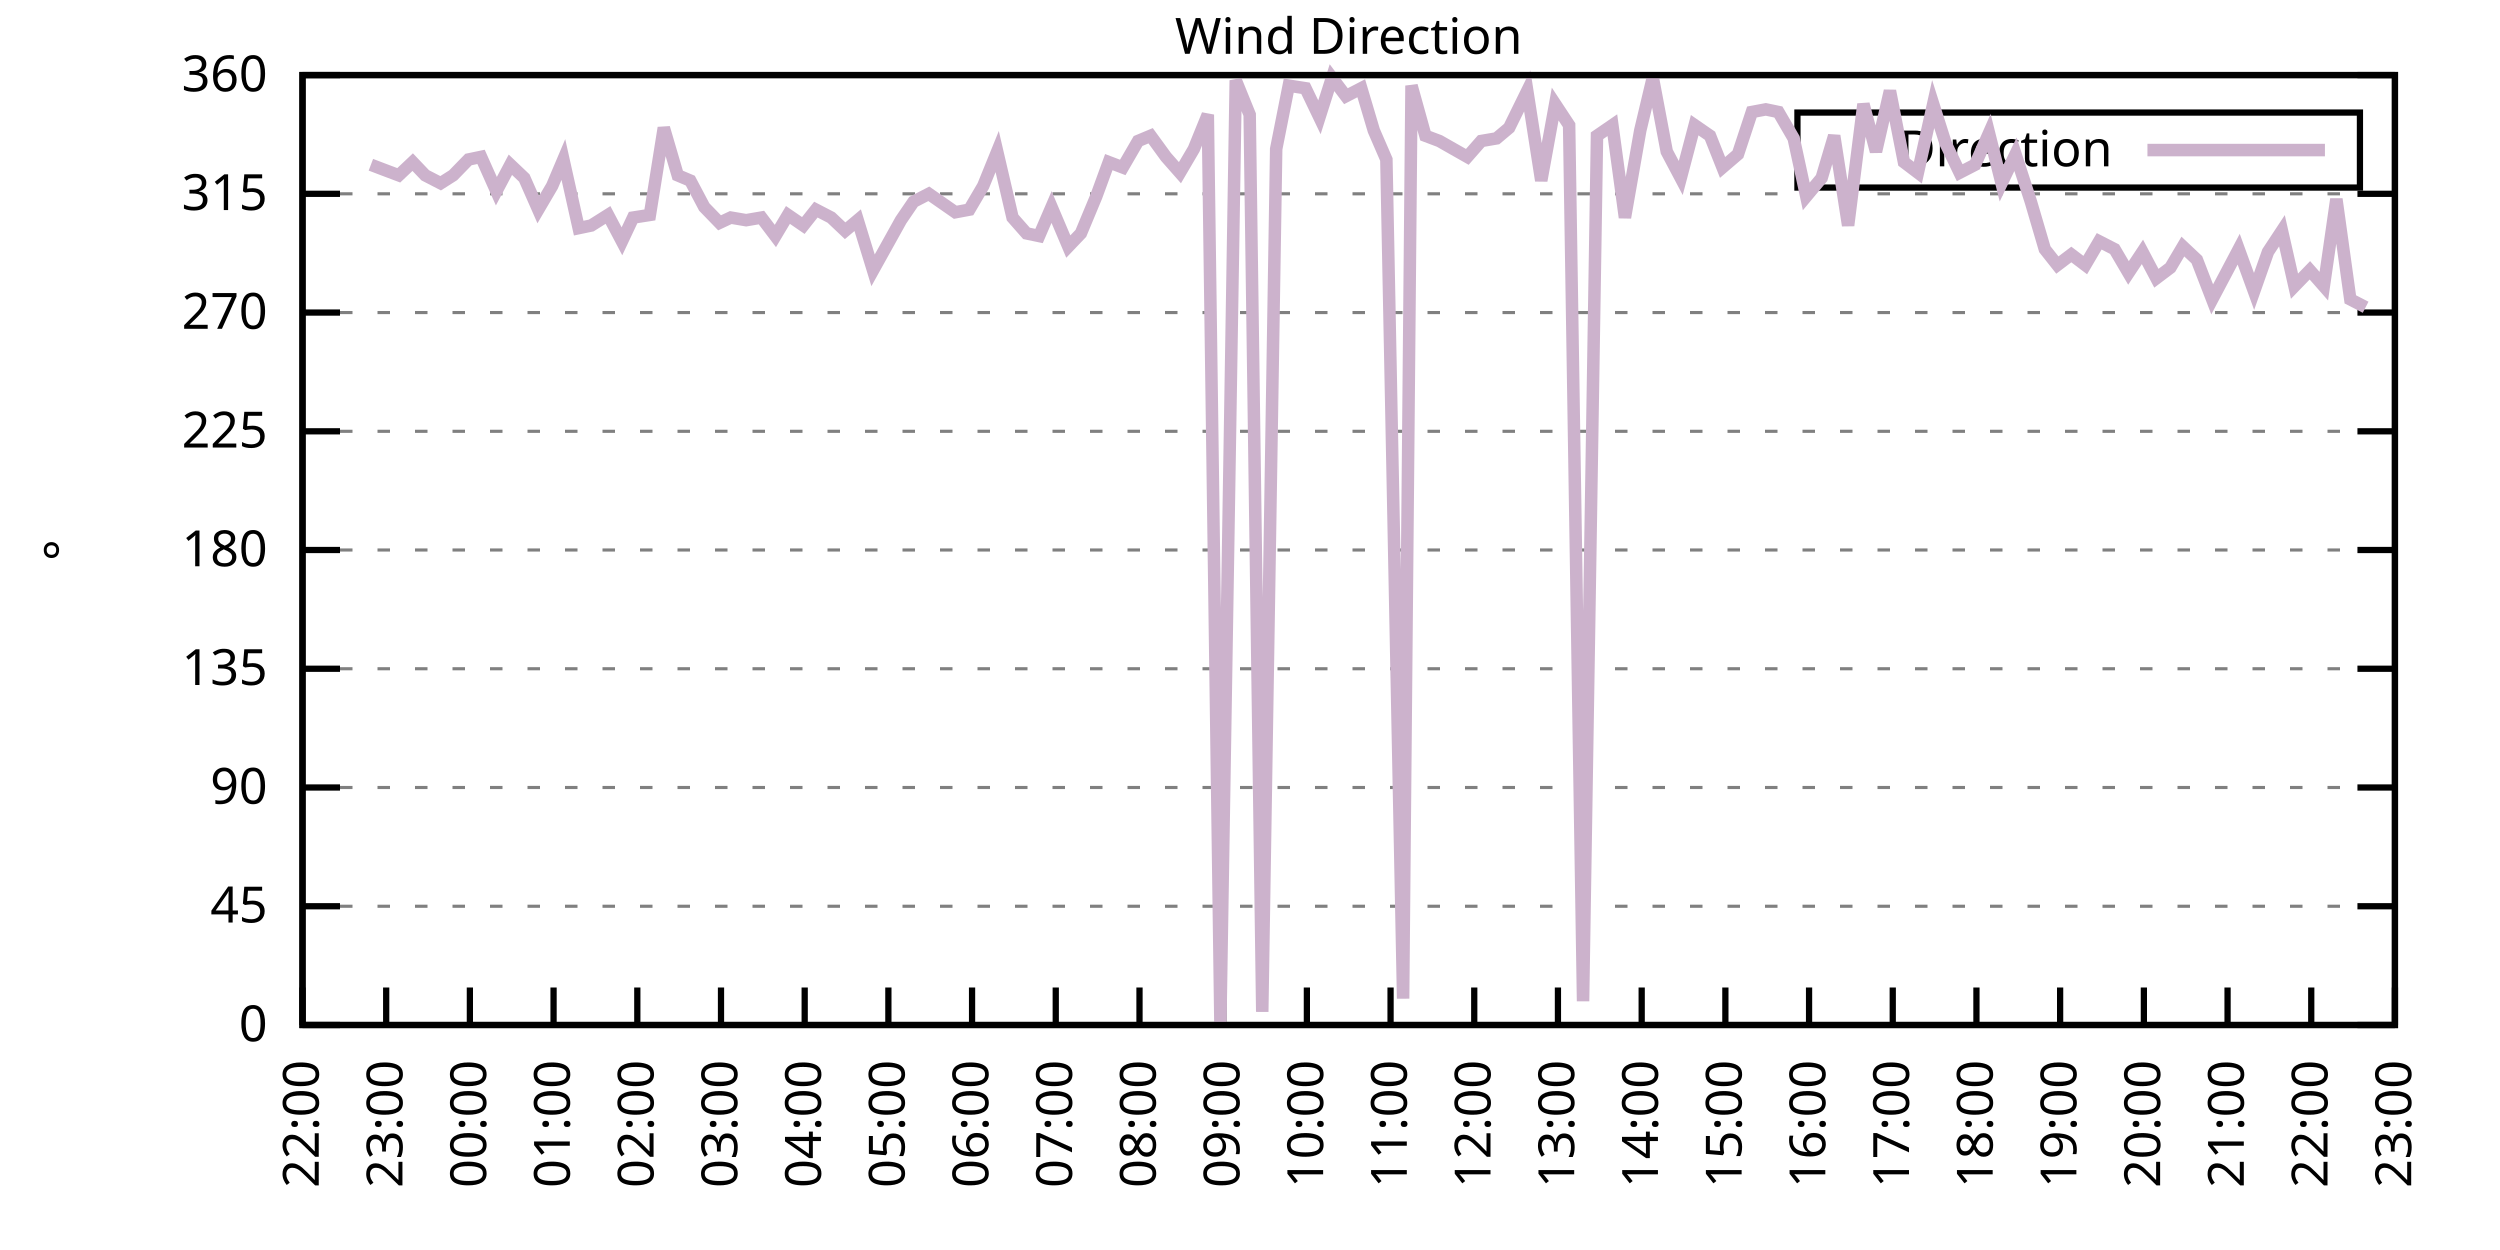
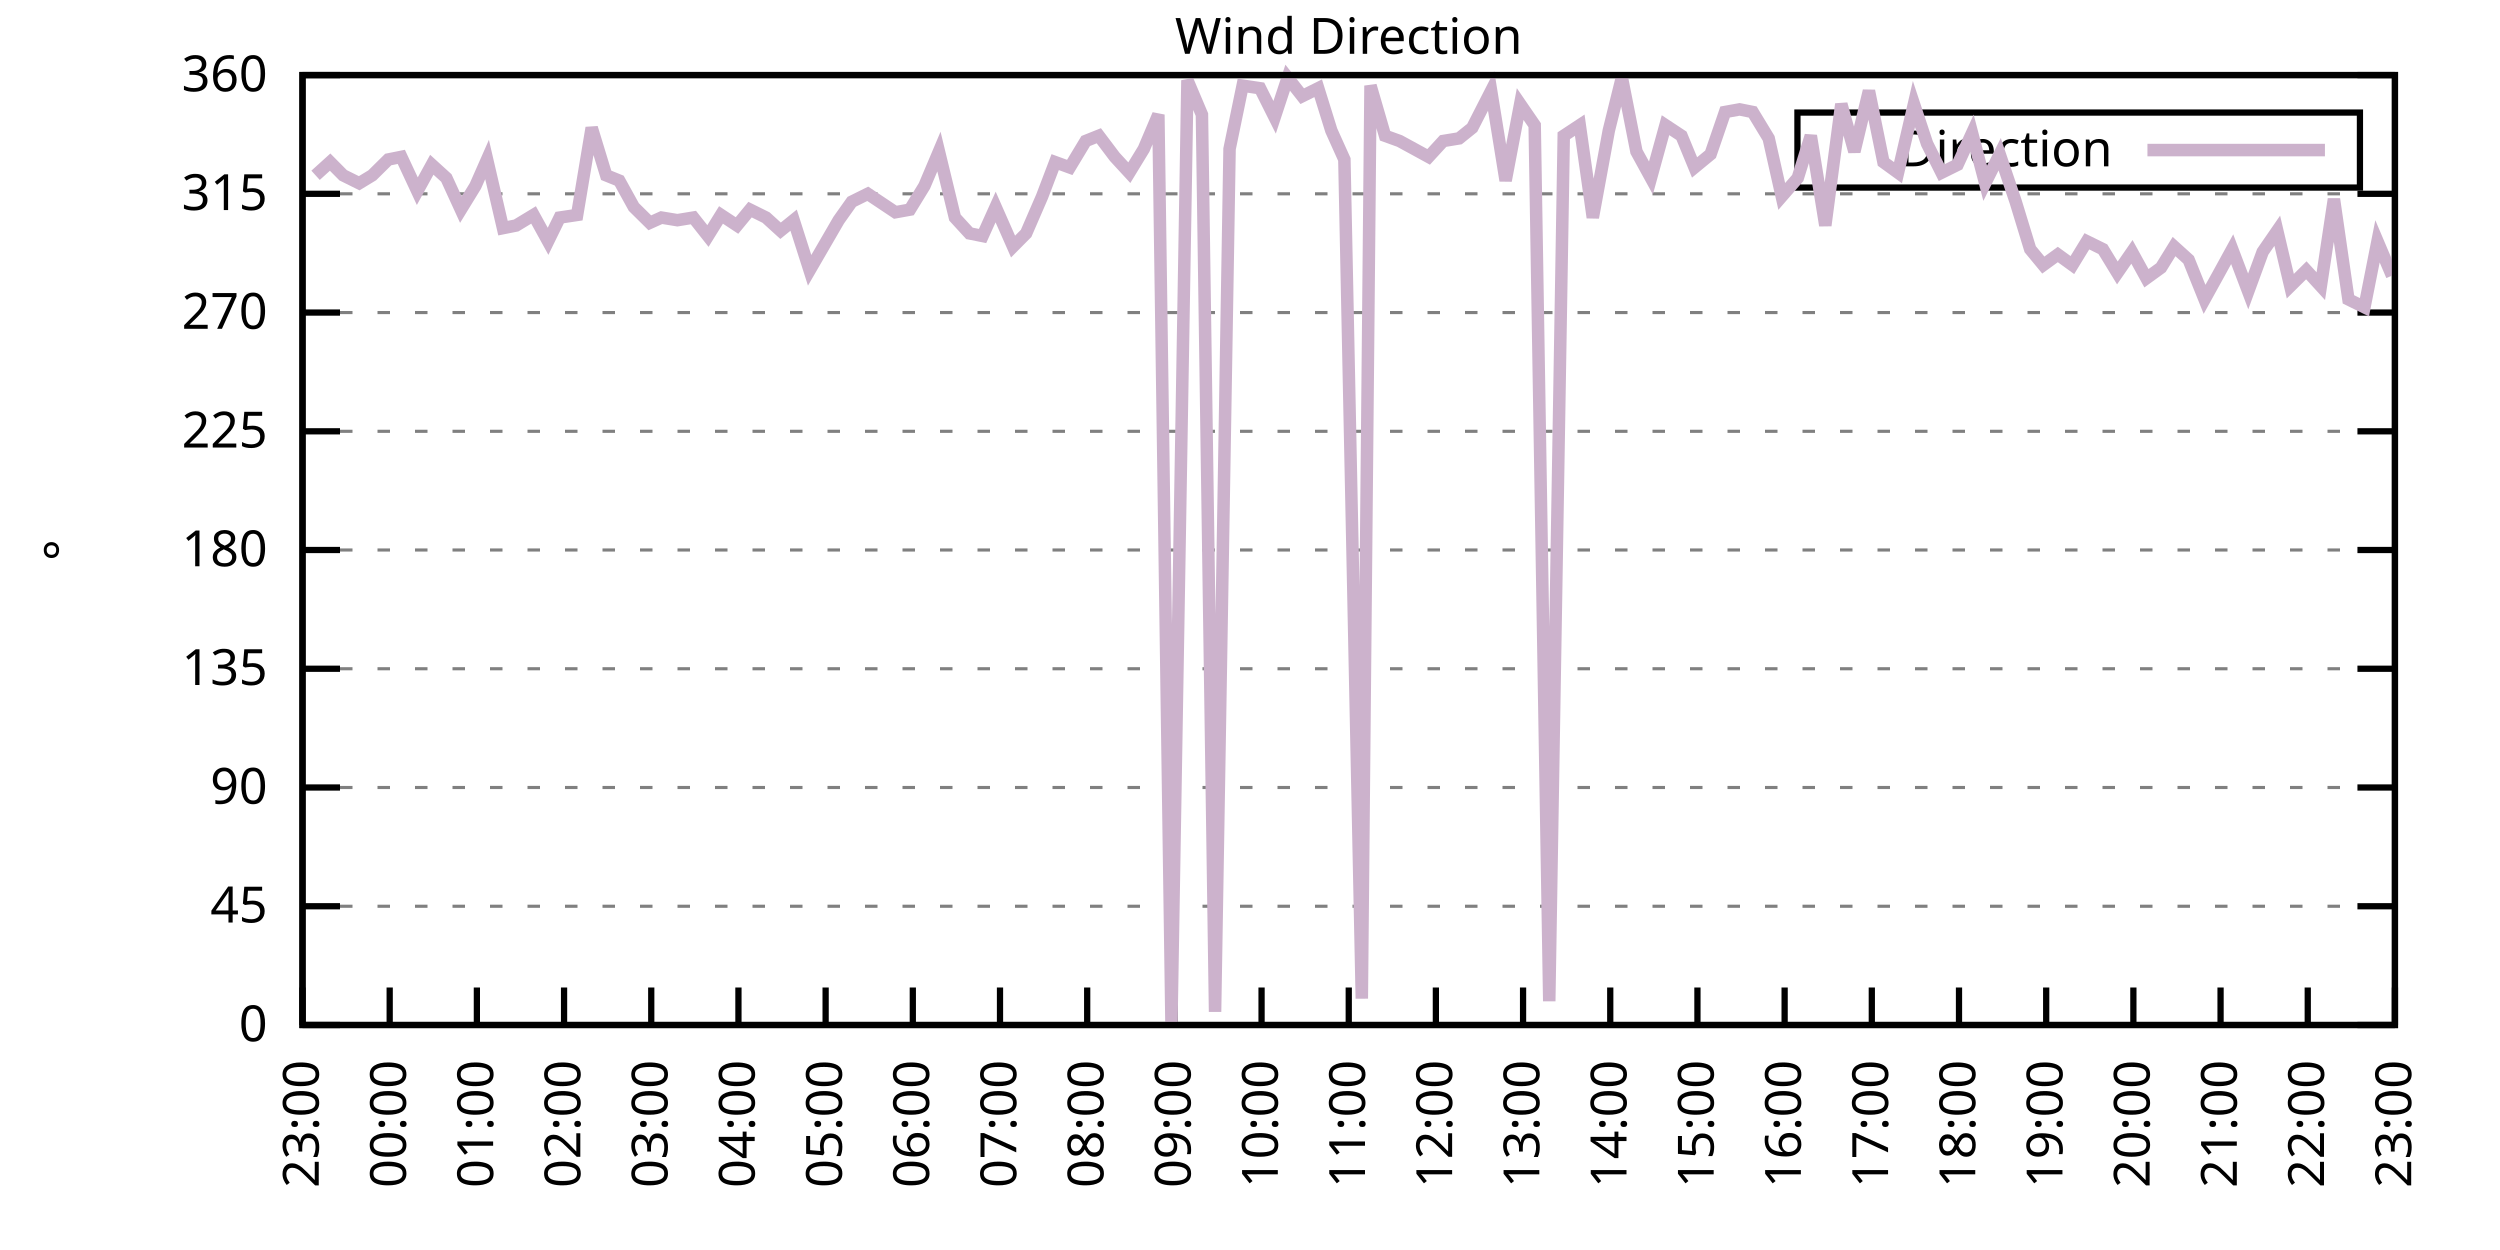
<svg xmlns="http://www.w3.org/2000/svg" xmlns:xlink="http://www.w3.org/1999/xlink" width="400" height="200" viewBox="0 0 400 200">
  <g id="gnuplot_canvas">
    <rect x="0" y="0" width="400" height="200" fill="none" />
    <defs>
      <circle id="gpDot" r="0.5" stroke-width="0.5" stroke="currentColor" />
      <path id="gpPt0" stroke-width="0.333" stroke="currentColor" d="M-1,0 h2 M0,-1 v2" />
      <path id="gpPt1" stroke-width="0.333" stroke="currentColor" d="M-1,-1 L1,1 M1,-1 L-1,1" />
      <path id="gpPt2" stroke-width="0.333" stroke="currentColor" d="M-1,0 L1,0 M0,-1 L0,1 M-1,-1 L1,1 M-1,1 L1,-1" />
      <rect id="gpPt3" stroke-width="0.333" stroke="currentColor" x="-1" y="-1" width="2" height="2" />
      <rect id="gpPt4" stroke-width="0.333" stroke="currentColor" fill="currentColor" x="-1" y="-1" width="2" height="2" />
      <circle id="gpPt5" stroke-width="0.333" stroke="currentColor" cx="0" cy="0" r="1" />
      <use xlink:href="#gpPt5" id="gpPt6" fill="currentColor" stroke="none" />
      <path id="gpPt7" stroke-width="0.333" stroke="currentColor" d="M0,-1.33 L-1.33,0.67 L1.33,0.67 z" />
      <use xlink:href="#gpPt7" id="gpPt8" fill="currentColor" stroke="none" />
      <use xlink:href="#gpPt7" id="gpPt9" stroke="currentColor" transform="rotate(180)" />
      <use xlink:href="#gpPt9" id="gpPt10" fill="currentColor" stroke="none" />
      <use xlink:href="#gpPt3" id="gpPt11" stroke="currentColor" transform="rotate(45)" />
      <use xlink:href="#gpPt11" id="gpPt12" fill="currentColor" stroke="none" />
      <path id="gpPt13" stroke-width="0.333" stroke="currentColor" d="M0,1.330 L1.265,0.411 L0.782,-1.067 L-0.782,-1.076 L-1.265,0.411 z" />
      <use xlink:href="#gpPt13" id="gpPt14" fill="currentColor" stroke="none" />
      <filter id="textbox" filterUnits="objectBoundingBox" x="0" y="0" height="1" width="1">
        <feFlood flood-color="white" flood-opacity="1" result="bgnd" />
        <feComposite in="SourceGraphic" in2="bgnd" operator="atop" />
      </filter>
      <filter id="greybox" filterUnits="objectBoundingBox" x="0" y="0" height="1" width="1">
        <feFlood flood-color="lightgrey" flood-opacity="1" result="grey" />
        <feComposite in="SourceGraphic" in2="grey" operator="atop" />
      </filter>
    </defs>
    <g fill="none" color="white" stroke="currentColor" stroke-width="1.00" stroke-linecap="butt" stroke-linejoin="miter">
</g>
    <g fill="none" color="black" stroke="currentColor" stroke-width="1.00" stroke-linecap="butt" stroke-linejoin="miter">
      <g stroke="none" shape-rendering="crispEdges">
        <polygon fill="rgb(255, 255, 255)" points="48.40,164.00 383.18,164.00 383.18,12.02 48.40,12.02 " />
      </g>
    </g>
    <g fill="none" color="black" stroke="currentColor" stroke-width="1.00" stroke-linecap="butt" stroke-linejoin="miter">
</g>
    <g fill="none" color="black" stroke="black" stroke-width="0.50" stroke-linecap="butt" stroke-linejoin="miter">
</g>
    <g fill="none" color="gray" stroke="currentColor" stroke-width="0.50" stroke-linecap="butt" stroke-linejoin="miter">
      <path stroke="gray" stroke-dasharray="2,4" class="gridline" d="M48.40,164.00 L383.19,164.00  " />
    </g>
    <g fill="none" color="gray" stroke="gray" stroke-width="1.00" stroke-linecap="butt" stroke-linejoin="miter">
</g>
    <g fill="none" color="black" stroke="currentColor" stroke-width="1.00" stroke-linecap="butt" stroke-linejoin="miter">
      <path stroke="black" d="M48.40,164.00 L54.40,164.00 M383.19,164.00 L377.19,164.00  " />
      <g transform="translate(42.80,166.60)" stroke="none" fill="black" font-family="Sans" font-size="8.00" text-anchor="end">
        <text>
          <tspan font-family="Sans"> 0</tspan>
        </text>
      </g>
    </g>
    <g fill="none" color="black" stroke="currentColor" stroke-width="1.00" stroke-linecap="butt" stroke-linejoin="miter">
</g>
    <g fill="none" color="black" stroke="black" stroke-width="0.50" stroke-linecap="butt" stroke-linejoin="miter">
</g>
    <g fill="none" color="gray" stroke="currentColor" stroke-width="0.50" stroke-linecap="butt" stroke-linejoin="miter">
      <path stroke="gray" stroke-dasharray="2,4" class="gridline" d="M48.40,145.00 L383.19,145.00  " />
    </g>
    <g fill="none" color="gray" stroke="gray" stroke-width="1.00" stroke-linecap="butt" stroke-linejoin="miter">
</g>
    <g fill="none" color="black" stroke="currentColor" stroke-width="1.00" stroke-linecap="butt" stroke-linejoin="miter">
      <path stroke="black" d="M48.40,145.00 L54.40,145.00 M383.19,145.00 L377.19,145.00  " />
      <g transform="translate(42.80,147.60)" stroke="none" fill="black" font-family="Sans" font-size="8.00" text-anchor="end">
        <text>
          <tspan font-family="Sans"> 45</tspan>
        </text>
      </g>
    </g>
    <g fill="none" color="black" stroke="currentColor" stroke-width="1.00" stroke-linecap="butt" stroke-linejoin="miter">
</g>
    <g fill="none" color="black" stroke="black" stroke-width="0.50" stroke-linecap="butt" stroke-linejoin="miter">
</g>
    <g fill="none" color="gray" stroke="currentColor" stroke-width="0.50" stroke-linecap="butt" stroke-linejoin="miter">
      <path stroke="gray" stroke-dasharray="2,4" class="gridline" d="M48.40,126.00 L383.19,126.00  " />
    </g>
    <g fill="none" color="gray" stroke="gray" stroke-width="1.00" stroke-linecap="butt" stroke-linejoin="miter">
</g>
    <g fill="none" color="black" stroke="currentColor" stroke-width="1.00" stroke-linecap="butt" stroke-linejoin="miter">
      <path stroke="black" d="M48.40,126.00 L54.40,126.00 M383.19,126.00 L377.19,126.00  " />
      <g transform="translate(42.80,128.60)" stroke="none" fill="black" font-family="Sans" font-size="8.00" text-anchor="end">
        <text>
          <tspan font-family="Sans"> 90</tspan>
        </text>
      </g>
    </g>
    <g fill="none" color="black" stroke="currentColor" stroke-width="1.00" stroke-linecap="butt" stroke-linejoin="miter">
</g>
    <g fill="none" color="black" stroke="black" stroke-width="0.50" stroke-linecap="butt" stroke-linejoin="miter">
</g>
    <g fill="none" color="gray" stroke="currentColor" stroke-width="0.50" stroke-linecap="butt" stroke-linejoin="miter">
      <path stroke="gray" stroke-dasharray="2,4" class="gridline" d="M48.40,107.00 L383.19,107.00  " />
    </g>
    <g fill="none" color="gray" stroke="gray" stroke-width="1.00" stroke-linecap="butt" stroke-linejoin="miter">
</g>
    <g fill="none" color="black" stroke="currentColor" stroke-width="1.00" stroke-linecap="butt" stroke-linejoin="miter">
      <path stroke="black" d="M48.40,107.00 L54.40,107.00 M383.19,107.00 L377.19,107.00  " />
      <g transform="translate(42.80,109.60)" stroke="none" fill="black" font-family="Sans" font-size="8.00" text-anchor="end">
        <text>
          <tspan font-family="Sans"> 135</tspan>
        </text>
      </g>
    </g>
    <g fill="none" color="black" stroke="currentColor" stroke-width="1.00" stroke-linecap="butt" stroke-linejoin="miter">
</g>
    <g fill="none" color="black" stroke="black" stroke-width="0.50" stroke-linecap="butt" stroke-linejoin="miter">
</g>
    <g fill="none" color="gray" stroke="currentColor" stroke-width="0.50" stroke-linecap="butt" stroke-linejoin="miter">
      <path stroke="gray" stroke-dasharray="2,4" class="gridline" d="M48.40,88.00 L383.19,88.00  " />
    </g>
    <g fill="none" color="gray" stroke="gray" stroke-width="1.00" stroke-linecap="butt" stroke-linejoin="miter">
</g>
    <g fill="none" color="black" stroke="currentColor" stroke-width="1.00" stroke-linecap="butt" stroke-linejoin="miter">
      <path stroke="black" d="M48.40,88.00 L54.40,88.00 M383.19,88.00 L377.19,88.00  " />
      <g transform="translate(42.80,90.60)" stroke="none" fill="black" font-family="Sans" font-size="8.00" text-anchor="end">
        <text>
          <tspan font-family="Sans"> 180</tspan>
        </text>
      </g>
    </g>
    <g fill="none" color="black" stroke="currentColor" stroke-width="1.00" stroke-linecap="butt" stroke-linejoin="miter">
</g>
    <g fill="none" color="black" stroke="black" stroke-width="0.50" stroke-linecap="butt" stroke-linejoin="miter">
</g>
    <g fill="none" color="gray" stroke="currentColor" stroke-width="0.50" stroke-linecap="butt" stroke-linejoin="miter">
      <path stroke="gray" stroke-dasharray="2,4" class="gridline" d="M48.40,69.01 L383.19,69.01  " />
    </g>
    <g fill="none" color="gray" stroke="gray" stroke-width="1.00" stroke-linecap="butt" stroke-linejoin="miter">
</g>
    <g fill="none" color="black" stroke="currentColor" stroke-width="1.00" stroke-linecap="butt" stroke-linejoin="miter">
      <path stroke="black" d="M48.40,69.01 L54.40,69.01 M383.19,69.01 L377.19,69.01  " />
      <g transform="translate(42.80,71.61)" stroke="none" fill="black" font-family="Sans" font-size="8.00" text-anchor="end">
        <text>
          <tspan font-family="Sans"> 225</tspan>
        </text>
      </g>
    </g>
    <g fill="none" color="black" stroke="currentColor" stroke-width="1.00" stroke-linecap="butt" stroke-linejoin="miter">
</g>
    <g fill="none" color="black" stroke="black" stroke-width="0.50" stroke-linecap="butt" stroke-linejoin="miter">
</g>
    <g fill="none" color="gray" stroke="currentColor" stroke-width="0.50" stroke-linecap="butt" stroke-linejoin="miter">
      <path stroke="gray" stroke-dasharray="2,4" class="gridline" d="M48.40,50.01 L383.19,50.01  " />
    </g>
    <g fill="none" color="gray" stroke="gray" stroke-width="1.00" stroke-linecap="butt" stroke-linejoin="miter">
</g>
    <g fill="none" color="black" stroke="currentColor" stroke-width="1.00" stroke-linecap="butt" stroke-linejoin="miter">
      <path stroke="black" d="M48.40,50.01 L54.40,50.01 M383.19,50.01 L377.19,50.01  " />
      <g transform="translate(42.80,52.61)" stroke="none" fill="black" font-family="Sans" font-size="8.00" text-anchor="end">
        <text>
          <tspan font-family="Sans"> 270</tspan>
        </text>
      </g>
    </g>
    <g fill="none" color="black" stroke="currentColor" stroke-width="1.00" stroke-linecap="butt" stroke-linejoin="miter">
</g>
    <g fill="none" color="black" stroke="black" stroke-width="0.50" stroke-linecap="butt" stroke-linejoin="miter">
</g>
    <g fill="none" color="gray" stroke="currentColor" stroke-width="0.50" stroke-linecap="butt" stroke-linejoin="miter">
      <path stroke="gray" stroke-dasharray="2,4" class="gridline" d="M48.40,31.01 L383.19,31.01  " />
    </g>
    <g fill="none" color="gray" stroke="gray" stroke-width="1.00" stroke-linecap="butt" stroke-linejoin="miter">
</g>
    <g fill="none" color="black" stroke="currentColor" stroke-width="1.00" stroke-linecap="butt" stroke-linejoin="miter">
      <path stroke="black" d="M48.40,31.01 L54.40,31.01 M383.19,31.01 L377.19,31.01  " />
      <g transform="translate(42.80,33.61)" stroke="none" fill="black" font-family="Sans" font-size="8.00" text-anchor="end">
        <text>
          <tspan font-family="Sans"> 315</tspan>
        </text>
      </g>
    </g>
    <g fill="none" color="black" stroke="currentColor" stroke-width="1.00" stroke-linecap="butt" stroke-linejoin="miter">
</g>
    <g fill="none" color="black" stroke="black" stroke-width="0.50" stroke-linecap="butt" stroke-linejoin="miter">
</g>
    <g fill="none" color="gray" stroke="currentColor" stroke-width="0.50" stroke-linecap="butt" stroke-linejoin="miter">
      <path stroke="gray" stroke-dasharray="2,4" class="gridline" d="M48.40,12.01 L383.19,12.01  " />
    </g>
    <g fill="none" color="gray" stroke="gray" stroke-width="1.00" stroke-linecap="butt" stroke-linejoin="miter">
</g>
    <g fill="none" color="black" stroke="currentColor" stroke-width="1.00" stroke-linecap="butt" stroke-linejoin="miter">
      <path stroke="black" d="M48.40,12.01 L54.40,12.01 M383.19,12.01 L377.19,12.01  " />
      <g transform="translate(42.80,14.61)" stroke="none" fill="black" font-family="Sans" font-size="8.00" text-anchor="end">
        <text>
          <tspan font-family="Sans"> 360</tspan>
        </text>
      </g>
    </g>
    <g fill="none" color="black" stroke="currentColor" stroke-width="1.00" stroke-linecap="butt" stroke-linejoin="miter">
      <path stroke="black" d="M48.40,164.00 L48.40,158.00  " />
      <g transform="translate(51.00,169.60) rotate(270.00)" stroke="none" fill="black" font-family="Sans" font-size="8.00" text-anchor="end">
        <text>
-           <tspan font-family="Sans">22:00</tspan>
-         </text>
-       </g>
-     </g>
-     <g fill="none" color="black" stroke="currentColor" stroke-width="1.00" stroke-linecap="butt" stroke-linejoin="miter">
-       <path stroke="black" d="M61.79,164.00 L61.79,158.00  " />
-       <g transform="translate(64.39,169.60) rotate(270.00)" stroke="none" fill="black" font-family="Sans" font-size="8.00" text-anchor="end">
-         <text>
          <tspan font-family="Sans">23:00</tspan>
        </text>
      </g>
    </g>
    <g fill="none" color="black" stroke="currentColor" stroke-width="1.00" stroke-linecap="butt" stroke-linejoin="miter">
-       <path stroke="black" d="M75.18,164.00 L75.18,158.00  " />
-       <g transform="translate(77.78,169.60) rotate(270.00)" stroke="none" fill="black" font-family="Sans" font-size="8.00" text-anchor="end">
+       <path stroke="black" d="M62.35,164.00 L62.35,158.00  " />
+       <g transform="translate(64.95,169.60) rotate(270.00)" stroke="none" fill="black" font-family="Sans" font-size="8.00" text-anchor="end">
        <text>
          <tspan font-family="Sans">00:00</tspan>
        </text>
      </g>
    </g>
    <g fill="none" color="black" stroke="currentColor" stroke-width="1.00" stroke-linecap="butt" stroke-linejoin="miter">
-       <path stroke="black" d="M88.57,164.00 L88.57,158.00  " />
-       <g transform="translate(91.17,169.60) rotate(270.00)" stroke="none" fill="black" font-family="Sans" font-size="8.00" text-anchor="end">
+       <path stroke="black" d="M76.30,164.00 L76.30,158.00  " />
+       <g transform="translate(78.90,169.60) rotate(270.00)" stroke="none" fill="black" font-family="Sans" font-size="8.00" text-anchor="end">
        <text>
          <tspan font-family="Sans">01:00</tspan>
        </text>
      </g>
    </g>
    <g fill="none" color="black" stroke="currentColor" stroke-width="1.00" stroke-linecap="butt" stroke-linejoin="miter">
-       <path stroke="black" d="M101.97,164.00 L101.97,158.00  " />
-       <g transform="translate(104.57,169.60) rotate(270.00)" stroke="none" fill="black" font-family="Sans" font-size="8.00" text-anchor="end">
+       <path stroke="black" d="M90.25,164.00 L90.25,158.00  " />
+       <g transform="translate(92.85,169.60) rotate(270.00)" stroke="none" fill="black" font-family="Sans" font-size="8.00" text-anchor="end">
        <text>
          <tspan font-family="Sans">02:00</tspan>
        </text>
      </g>
    </g>
    <g fill="none" color="black" stroke="currentColor" stroke-width="1.00" stroke-linecap="butt" stroke-linejoin="miter">
-       <path stroke="black" d="M115.36,164.00 L115.36,158.00  " />
-       <g transform="translate(117.96,169.60) rotate(270.00)" stroke="none" fill="black" font-family="Sans" font-size="8.00" text-anchor="end">
+       <path stroke="black" d="M104.20,164.00 L104.20,158.00  " />
+       <g transform="translate(106.80,169.60) rotate(270.00)" stroke="none" fill="black" font-family="Sans" font-size="8.00" text-anchor="end">
        <text>
          <tspan font-family="Sans">03:00</tspan>
        </text>
      </g>
    </g>
    <g fill="none" color="black" stroke="currentColor" stroke-width="1.00" stroke-linecap="butt" stroke-linejoin="miter">
-       <path stroke="black" d="M128.75,164.00 L128.75,158.00  " />
-       <g transform="translate(131.35,169.60) rotate(270.00)" stroke="none" fill="black" font-family="Sans" font-size="8.00" text-anchor="end">
+       <path stroke="black" d="M118.15,164.00 L118.15,158.00  " />
+       <g transform="translate(120.75,169.60) rotate(270.00)" stroke="none" fill="black" font-family="Sans" font-size="8.00" text-anchor="end">
        <text>
          <tspan font-family="Sans">04:00</tspan>
        </text>
      </g>
    </g>
    <g fill="none" color="black" stroke="currentColor" stroke-width="1.00" stroke-linecap="butt" stroke-linejoin="miter">
-       <path stroke="black" d="M142.14,164.00 L142.14,158.00  " />
-       <g transform="translate(144.74,169.60) rotate(270.00)" stroke="none" fill="black" font-family="Sans" font-size="8.00" text-anchor="end">
+       <path stroke="black" d="M132.10,164.00 L132.10,158.00  " />
+       <g transform="translate(134.70,169.60) rotate(270.00)" stroke="none" fill="black" font-family="Sans" font-size="8.00" text-anchor="end">
        <text>
          <tspan font-family="Sans">05:00</tspan>
        </text>
      </g>
    </g>
    <g fill="none" color="black" stroke="currentColor" stroke-width="1.00" stroke-linecap="butt" stroke-linejoin="miter">
-       <path stroke="black" d="M155.53,164.00 L155.53,158.00  " />
-       <g transform="translate(158.13,169.60) rotate(270.00)" stroke="none" fill="black" font-family="Sans" font-size="8.00" text-anchor="end">
+       <path stroke="black" d="M146.05,164.00 L146.05,158.00  " />
+       <g transform="translate(148.65,169.60) rotate(270.00)" stroke="none" fill="black" font-family="Sans" font-size="8.00" text-anchor="end">
        <text>
          <tspan font-family="Sans">06:00</tspan>
        </text>
      </g>
    </g>
    <g fill="none" color="black" stroke="currentColor" stroke-width="1.00" stroke-linecap="butt" stroke-linejoin="miter">
-       <path stroke="black" d="M168.92,164.00 L168.92,158.00  " />
-       <g transform="translate(171.52,169.60) rotate(270.00)" stroke="none" fill="black" font-family="Sans" font-size="8.00" text-anchor="end">
+       <path stroke="black" d="M160.00,164.00 L160.00,158.00  " />
+       <g transform="translate(162.60,169.60) rotate(270.00)" stroke="none" fill="black" font-family="Sans" font-size="8.00" text-anchor="end">
        <text>
          <tspan font-family="Sans">07:00</tspan>
        </text>
      </g>
    </g>
    <g fill="none" color="black" stroke="currentColor" stroke-width="1.00" stroke-linecap="butt" stroke-linejoin="miter">
-       <path stroke="black" d="M182.32,164.00 L182.32,158.00  " />
-       <g transform="translate(184.92,169.60) rotate(270.00)" stroke="none" fill="black" font-family="Sans" font-size="8.00" text-anchor="end">
+       <path stroke="black" d="M173.95,164.00 L173.95,158.00  " />
+       <g transform="translate(176.55,169.60) rotate(270.00)" stroke="none" fill="black" font-family="Sans" font-size="8.00" text-anchor="end">
        <text>
          <tspan font-family="Sans">08:00</tspan>
        </text>
      </g>
    </g>
    <g fill="none" color="black" stroke="currentColor" stroke-width="1.00" stroke-linecap="butt" stroke-linejoin="miter">
-       <path stroke="black" d="M195.71,164.00 L195.71,158.00  " />
-       <g transform="translate(198.31,169.60) rotate(270.00)" stroke="none" fill="black" font-family="Sans" font-size="8.00" text-anchor="end">
+       <path stroke="black" d="M187.90,164.00 L187.90,158.00  " />
+       <g transform="translate(190.50,169.60) rotate(270.00)" stroke="none" fill="black" font-family="Sans" font-size="8.00" text-anchor="end">
        <text>
          <tspan font-family="Sans">09:00</tspan>
        </text>
      </g>
    </g>
    <g fill="none" color="black" stroke="currentColor" stroke-width="1.00" stroke-linecap="butt" stroke-linejoin="miter">
-       <path stroke="black" d="M209.10,164.00 L209.10,158.00  " />
-       <g transform="translate(211.70,169.60) rotate(270.00)" stroke="none" fill="black" font-family="Sans" font-size="8.00" text-anchor="end">
+       <path stroke="black" d="M201.85,164.00 L201.85,158.00  " />
+       <g transform="translate(204.45,169.60) rotate(270.00)" stroke="none" fill="black" font-family="Sans" font-size="8.00" text-anchor="end">
        <text>
          <tspan font-family="Sans">10:00</tspan>
        </text>
      </g>
    </g>
    <g fill="none" color="black" stroke="currentColor" stroke-width="1.00" stroke-linecap="butt" stroke-linejoin="miter">
-       <path stroke="black" d="M222.49,164.00 L222.49,158.00  " />
-       <g transform="translate(225.09,169.60) rotate(270.00)" stroke="none" fill="black" font-family="Sans" font-size="8.00" text-anchor="end">
+       <path stroke="black" d="M215.80,164.00 L215.80,158.00  " />
+       <g transform="translate(218.40,169.60) rotate(270.00)" stroke="none" fill="black" font-family="Sans" font-size="8.00" text-anchor="end">
        <text>
          <tspan font-family="Sans">11:00</tspan>
        </text>
      </g>
    </g>
    <g fill="none" color="black" stroke="currentColor" stroke-width="1.00" stroke-linecap="butt" stroke-linejoin="miter">
-       <path stroke="black" d="M235.88,164.00 L235.88,158.00  " />
-       <g transform="translate(238.48,169.60) rotate(270.00)" stroke="none" fill="black" font-family="Sans" font-size="8.00" text-anchor="end">
+       <path stroke="black" d="M229.74,164.00 L229.74,158.00  " />
+       <g transform="translate(232.34,169.60) rotate(270.00)" stroke="none" fill="black" font-family="Sans" font-size="8.00" text-anchor="end">
        <text>
          <tspan font-family="Sans">12:00</tspan>
        </text>
      </g>
    </g>
    <g fill="none" color="black" stroke="currentColor" stroke-width="1.00" stroke-linecap="butt" stroke-linejoin="miter">
-       <path stroke="black" d="M249.27,164.00 L249.27,158.00  " />
-       <g transform="translate(251.87,169.60) rotate(270.00)" stroke="none" fill="black" font-family="Sans" font-size="8.00" text-anchor="end">
+       <path stroke="black" d="M243.69,164.00 L243.69,158.00  " />
+       <g transform="translate(246.29,169.60) rotate(270.00)" stroke="none" fill="black" font-family="Sans" font-size="8.00" text-anchor="end">
        <text>
          <tspan font-family="Sans">13:00</tspan>
        </text>
      </g>
    </g>
    <g fill="none" color="black" stroke="currentColor" stroke-width="1.00" stroke-linecap="butt" stroke-linejoin="miter">
-       <path stroke="black" d="M262.67,164.00 L262.67,158.00  " />
-       <g transform="translate(265.27,169.60) rotate(270.00)" stroke="none" fill="black" font-family="Sans" font-size="8.00" text-anchor="end">
+       <path stroke="black" d="M257.64,164.00 L257.64,158.00  " />
+       <g transform="translate(260.24,169.60) rotate(270.00)" stroke="none" fill="black" font-family="Sans" font-size="8.00" text-anchor="end">
        <text>
          <tspan font-family="Sans">14:00</tspan>
        </text>
      </g>
    </g>
    <g fill="none" color="black" stroke="currentColor" stroke-width="1.00" stroke-linecap="butt" stroke-linejoin="miter">
-       <path stroke="black" d="M276.06,164.00 L276.06,158.00  " />
-       <g transform="translate(278.66,169.60) rotate(270.00)" stroke="none" fill="black" font-family="Sans" font-size="8.00" text-anchor="end">
+       <path stroke="black" d="M271.59,164.00 L271.59,158.00  " />
+       <g transform="translate(274.19,169.60) rotate(270.00)" stroke="none" fill="black" font-family="Sans" font-size="8.00" text-anchor="end">
        <text>
          <tspan font-family="Sans">15:00</tspan>
        </text>
      </g>
    </g>
    <g fill="none" color="black" stroke="currentColor" stroke-width="1.00" stroke-linecap="butt" stroke-linejoin="miter">
-       <path stroke="black" d="M289.45,164.00 L289.45,158.00  " />
-       <g transform="translate(292.05,169.60) rotate(270.00)" stroke="none" fill="black" font-family="Sans" font-size="8.00" text-anchor="end">
+       <path stroke="black" d="M285.54,164.00 L285.54,158.00  " />
+       <g transform="translate(288.14,169.60) rotate(270.00)" stroke="none" fill="black" font-family="Sans" font-size="8.00" text-anchor="end">
        <text>
          <tspan font-family="Sans">16:00</tspan>
        </text>
      </g>
    </g>
    <g fill="none" color="black" stroke="currentColor" stroke-width="1.00" stroke-linecap="butt" stroke-linejoin="miter">
-       <path stroke="black" d="M302.84,164.00 L302.84,158.00  " />
-       <g transform="translate(305.44,169.60) rotate(270.00)" stroke="none" fill="black" font-family="Sans" font-size="8.00" text-anchor="end">
+       <path stroke="black" d="M299.49,164.00 L299.49,158.00  " />
+       <g transform="translate(302.09,169.60) rotate(270.00)" stroke="none" fill="black" font-family="Sans" font-size="8.00" text-anchor="end">
        <text>
          <tspan font-family="Sans">17:00</tspan>
        </text>
      </g>
    </g>
    <g fill="none" color="black" stroke="currentColor" stroke-width="1.00" stroke-linecap="butt" stroke-linejoin="miter">
-       <path stroke="black" d="M316.23,164.00 L316.23,158.00  " />
-       <g transform="translate(318.83,169.60) rotate(270.00)" stroke="none" fill="black" font-family="Sans" font-size="8.00" text-anchor="end">
+       <path stroke="black" d="M313.44,164.00 L313.44,158.00  " />
+       <g transform="translate(316.04,169.60) rotate(270.00)" stroke="none" fill="black" font-family="Sans" font-size="8.00" text-anchor="end">
        <text>
          <tspan font-family="Sans">18:00</tspan>
        </text>
      </g>
    </g>
    <g fill="none" color="black" stroke="currentColor" stroke-width="1.00" stroke-linecap="butt" stroke-linejoin="miter">
-       <path stroke="black" d="M329.62,164.00 L329.62,158.00  " />
-       <g transform="translate(332.22,169.60) rotate(270.00)" stroke="none" fill="black" font-family="Sans" font-size="8.00" text-anchor="end">
+       <path stroke="black" d="M327.39,164.00 L327.39,158.00  " />
+       <g transform="translate(329.99,169.60) rotate(270.00)" stroke="none" fill="black" font-family="Sans" font-size="8.00" text-anchor="end">
        <text>
          <tspan font-family="Sans">19:00</tspan>
        </text>
      </g>
    </g>
    <g fill="none" color="black" stroke="currentColor" stroke-width="1.00" stroke-linecap="butt" stroke-linejoin="miter">
-       <path stroke="black" d="M343.02,164.00 L343.02,158.00  " />
-       <g transform="translate(345.62,169.60) rotate(270.00)" stroke="none" fill="black" font-family="Sans" font-size="8.00" text-anchor="end">
+       <path stroke="black" d="M341.34,164.00 L341.34,158.00  " />
+       <g transform="translate(343.94,169.60) rotate(270.00)" stroke="none" fill="black" font-family="Sans" font-size="8.00" text-anchor="end">
        <text>
          <tspan font-family="Sans">20:00</tspan>
        </text>
      </g>
    </g>
    <g fill="none" color="black" stroke="currentColor" stroke-width="1.00" stroke-linecap="butt" stroke-linejoin="miter">
-       <path stroke="black" d="M356.41,164.00 L356.41,158.00  " />
-       <g transform="translate(359.01,169.60) rotate(270.00)" stroke="none" fill="black" font-family="Sans" font-size="8.00" text-anchor="end">
+       <path stroke="black" d="M355.29,164.00 L355.29,158.00  " />
+       <g transform="translate(357.89,169.60) rotate(270.00)" stroke="none" fill="black" font-family="Sans" font-size="8.00" text-anchor="end">
        <text>
          <tspan font-family="Sans">21:00</tspan>
        </text>
      </g>
    </g>
    <g fill="none" color="black" stroke="currentColor" stroke-width="1.00" stroke-linecap="butt" stroke-linejoin="miter">
-       <path stroke="black" d="M369.80,164.00 L369.80,158.00  " />
-       <g transform="translate(372.40,169.60) rotate(270.00)" stroke="none" fill="black" font-family="Sans" font-size="8.00" text-anchor="end">
+       <path stroke="black" d="M369.24,164.00 L369.24,158.00  " />
+       <g transform="translate(371.84,169.60) rotate(270.00)" stroke="none" fill="black" font-family="Sans" font-size="8.00" text-anchor="end">
        <text>
          <tspan font-family="Sans">22:00</tspan>
        </text>
      </g>
    </g>
    <g fill="none" color="black" stroke="currentColor" stroke-width="1.00" stroke-linecap="butt" stroke-linejoin="miter">
      <path stroke="black" d="M383.19,164.00 L383.19,158.00  " />
      <g transform="translate(385.79,169.60) rotate(270.00)" stroke="none" fill="black" font-family="Sans" font-size="8.00" text-anchor="end">
        <text>
          <tspan font-family="Sans">23:00</tspan>
        </text>
      </g>
    </g>
    <g fill="none" color="black" stroke="currentColor" stroke-width="1.00" stroke-linecap="butt" stroke-linejoin="miter">
</g>
    <g fill="none" color="black" stroke="currentColor" stroke-width="1.00" stroke-linecap="butt" stroke-linejoin="miter">
      <path stroke="black" d="M48.40,12.01 L48.40,164.00 L383.19,164.00 L383.19,12.01 L48.40,12.01 Z  " />
    </g>
    <g fill="none" color="black" stroke="currentColor" stroke-width="1.00" stroke-linecap="butt" stroke-linejoin="miter">
</g>
    <g fill="none" color="black" stroke="currentColor" stroke-width="1.00" stroke-linecap="butt" stroke-linejoin="miter">
      <path stroke="black" d="M287.59,30.01 L287.59,18.01 L377.59,18.01 L377.59,30.01 L287.59,30.01 Z  " />
    </g>
    <g id="Wind_direction_plot_1">
      <g fill="none" color="white" stroke="black" stroke-width="2.00" stroke-linecap="butt" stroke-linejoin="miter">
</g>
      <g fill="none" color="black" stroke="currentColor" stroke-width="2.00" stroke-linecap="butt" stroke-linejoin="miter">
        <g transform="translate(337.99,26.61)" stroke="none" fill="black" font-family="Sans" font-size="8.00" text-anchor="end">
          <text>
            <tspan font-family="Sans">Direction</tspan>
          </text>
        </g>
      </g>
      <g fill="none" color="black" stroke="currentColor" stroke-width="2.00" stroke-linecap="butt" stroke-linejoin="miter">
-         <path stroke="rgb(204, 178, 204)" d="M343.59,24.01 L371.99,24.01 M59.34,26.36 L61.57,27.21 L63.80,28.05 L66.03,25.94 L68.04,28.05 L70.50,29.32   L72.50,28.05 L74.96,25.52 L76.97,25.10 L79.42,30.59 L81.66,26.36 L83.89,28.48 L86.12,33.54 L88.35,29.74   L90.14,25.52 L92.59,36.50 L94.60,36.08 L97.28,34.39 L99.51,38.61 L101.30,34.81 L103.98,34.39 L106.21,20.45   L108.44,28.05 L110.45,28.90 L112.68,33.12 L115.13,35.65 L116.92,34.81 L119.38,35.23 L121.83,34.81 L124.06,37.76   L126.07,34.39 L128.53,36.08 L130.54,33.54 L132.99,34.81 L135.22,36.92 L137.23,35.23 L139.69,43.25 L144.15,35.23   L146.16,32.28 L148.61,31.01 L152.85,33.96 L155.09,33.54 L157.32,29.74 L159.55,24.25 L162.01,34.81 L164.24,37.34   L166.25,37.76 L168.25,33.12 L170.93,39.45 L172.94,37.34 L175.40,31.43 L177.41,25.94 L179.64,26.79 L182.09,22.56   L184.10,21.72 L186.56,25.10 L188.79,27.63 L191.02,23.83 L193.25,18.34 L195.26,163.58 L197.72,12.85 L199.95,18.34   L201.96,161.89 L204.19,23.83 L206.20,13.70 L208.88,14.12 L211.11,18.77 L213.12,12.43 L215.35,15.39 L217.80,14.12   L219.81,20.88 L221.82,25.52 L224.50,159.78 L225.84,13.70 L228.07,21.72 L230.30,22.56 L232.53,23.83 L234.77,25.10   L237.00,22.56 L239.45,22.14 L241.46,20.45 L244.36,14.54 L246.60,28.90 L248.83,16.65 L251.06,20.03 L253.29,160.20   L255.52,21.72 L257.98,20.03 L259.99,34.81 L262.44,20.88 L264.45,12.43 L266.68,24.25 L268.92,28.48 L271.15,20.03   L273.60,21.72 L275.61,26.79 L278.07,24.68 L280.30,17.92 L282.53,17.50 L284.54,17.92 L286.99,22.14 L289.00,31.43   L291.46,28.48 L293.47,21.72 L295.70,36.08 L298.15,16.65 L300.16,24.25 L302.39,14.54 L304.63,25.94 L306.86,27.63   L309.31,16.65 L311.32,22.99 L313.55,27.63 L316.01,26.36 L318.24,21.30 L320.25,29.32 L322.48,24.68 L324.94,32.28   L327.17,39.87 L329.18,42.41 L331.41,40.72 L333.64,42.41 L335.87,38.61 L338.33,39.87 L340.56,43.67 L342.79,40.30   L345.02,44.52 L347.26,42.83 L349.26,39.45 L351.50,41.56 L353.95,47.90 L355.96,44.10 L358.19,39.87 L360.65,46.63   L362.88,40.30 L365.11,36.92 L367.12,45.79 L369.58,43.25 L371.81,45.79 L373.82,31.85 L376.05,47.90 L378.50,49.16    " />
+         <path stroke="rgb(204, 178, 204)" d="M343.59,24.01 L371.99,24.01 M50.49,28.05 L52.82,25.94 L54.91,28.05 L57.47,29.32 L59.56,28.05 L62.12,25.52   L64.21,25.10 L66.77,30.59 L69.09,26.36 L71.42,28.48 L73.74,33.54 L76.07,29.74 L77.93,25.52 L80.48,36.50   L82.58,36.08 L85.37,34.39 L87.69,38.61 L89.55,34.81 L92.34,34.39 L94.67,20.45 L96.99,28.05 L99.08,28.90   L101.41,33.12 L103.97,35.65 L105.83,34.81 L108.38,35.23 L110.94,34.81 L113.27,37.76 L115.36,34.39 L117.92,36.08   L120.01,33.54 L122.57,34.81 L124.89,36.92 L126.98,35.23 L129.54,43.25 L134.19,35.23 L136.28,32.28 L138.84,31.01   L143.26,33.96 L145.58,33.54 L147.91,29.74 L150.23,24.25 L152.79,34.81 L155.11,37.34 L157.21,37.76 L159.30,33.12   L162.09,39.45 L164.18,37.34 L166.74,31.43 L168.83,25.94 L171.16,26.79 L173.71,22.56 L175.81,21.72 L178.36,25.10   L180.69,27.63 L183.01,23.83 L185.34,18.34 L187.43,163.58 L189.99,12.85 L192.31,18.34 L194.41,161.89 L196.73,23.83   L198.82,13.70 L201.61,14.12 L203.94,18.77 L206.03,12.43 L208.36,15.39 L210.91,14.12 L213.01,20.88 L215.10,25.52   L217.89,159.78 L219.28,13.70 L221.61,21.72 L223.93,22.56 L226.26,23.83 L228.58,25.10 L230.91,22.56 L233.46,22.14   L235.56,20.45 L238.58,14.54 L240.90,28.90 L243.23,16.65 L245.55,20.03 L247.88,160.20 L250.20,21.72 L252.76,20.03   L254.85,34.81 L257.41,20.88 L259.50,12.43 L261.83,24.25 L264.15,28.48 L266.48,20.03 L269.04,21.72 L271.13,26.79   L273.69,24.68 L276.01,17.92 L278.34,17.50 L280.43,17.92 L282.99,22.14 L285.08,31.43 L287.64,28.48 L289.73,21.72   L292.05,36.08 L294.61,16.65 L296.70,24.25 L299.03,14.54 L301.35,25.94 L303.68,27.63 L306.23,16.65 L308.33,22.99   L310.65,27.63 L313.21,26.36 L315.53,21.30 L317.63,29.32 L319.95,24.68 L322.51,32.28 L324.83,39.87 L326.93,42.41   L329.25,40.72 L331.58,42.41 L333.90,38.61 L336.46,39.87 L338.78,43.67 L341.11,40.30 L343.43,44.52 L345.76,42.83   L347.85,39.45 L350.18,41.56 L352.73,47.90 L354.83,44.10 L357.15,39.87 L359.71,46.63 L362.03,40.30 L364.36,36.92   L366.45,45.79 L369.01,43.25 L371.33,45.79 L373.43,31.85 L375.75,47.90 L378.31,49.16 L380.40,38.61 L382.73,44.10    " />
      </g>
    </g>
    <g fill="none" color="black" stroke="currentColor" stroke-width="2.00" stroke-linecap="butt" stroke-linejoin="miter">
</g>
    <g fill="none" color="black" stroke="black" stroke-width="1.00" stroke-linecap="butt" stroke-linejoin="miter">
</g>
    <g fill="none" color="black" stroke="currentColor" stroke-width="1.00" stroke-linecap="butt" stroke-linejoin="miter">
      <path stroke="black" d="M48.40,12.01 L48.40,164.00 L383.19,164.00 L383.19,12.01 L48.40,12.01 Z  " />
      <g transform="translate(12.80,88.01) rotate(270.00)" stroke="none" fill="black" font-family="Sans" font-size="8.00" text-anchor="middle">
        <text>
          <tspan font-family="Sans">°</tspan>
        </text>
      </g>
    </g>
    <g fill="none" color="black" stroke="currentColor" stroke-width="1.00" stroke-linecap="butt" stroke-linejoin="miter">
</g>
    <g fill="none" color="black" stroke="currentColor" stroke-width="1.00" stroke-linecap="butt" stroke-linejoin="miter">
      <g transform="translate(215.79,8.61)" stroke="none" fill="black" font-family="Sans" font-size="8.00" text-anchor="middle">
        <text>
          <tspan font-family="Sans">Wind Direction</tspan>
        </text>
      </g>
    </g>
    <g fill="none" color="black" stroke="currentColor" stroke-width="1.00" stroke-linecap="butt" stroke-linejoin="miter">
</g>
  </g>
</svg>
